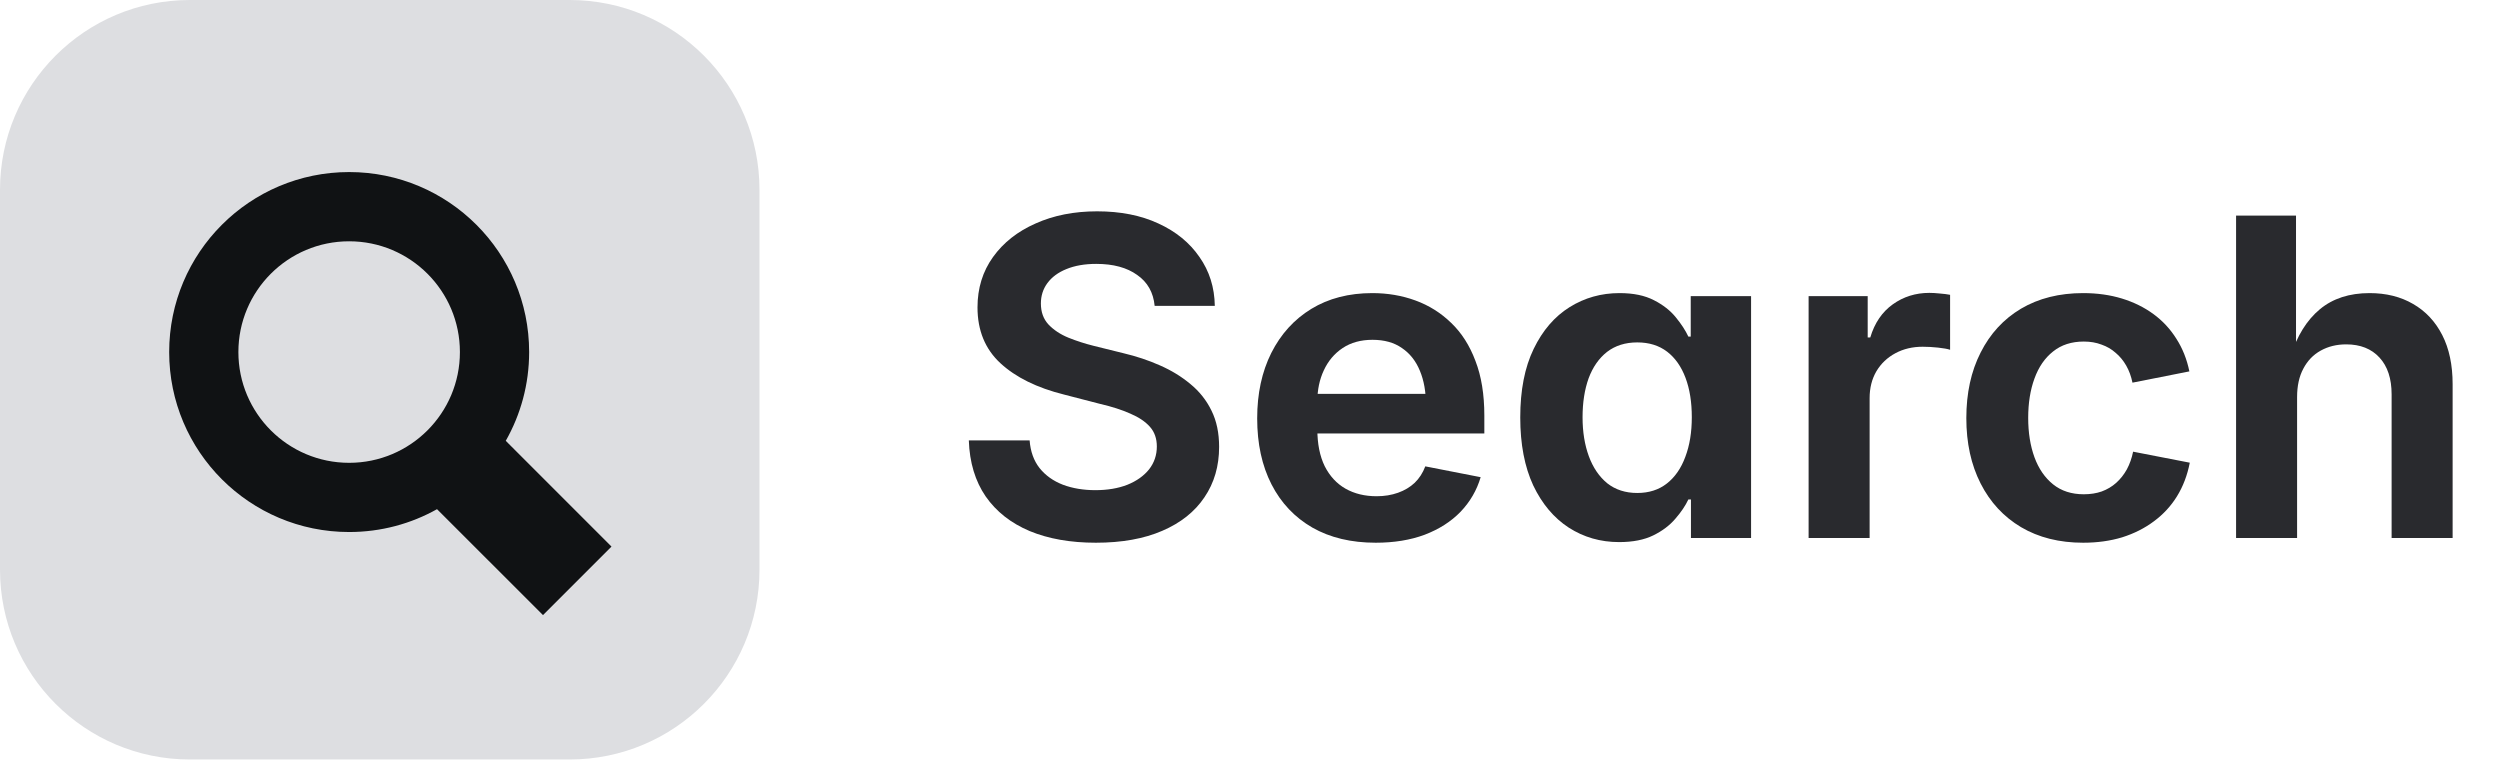
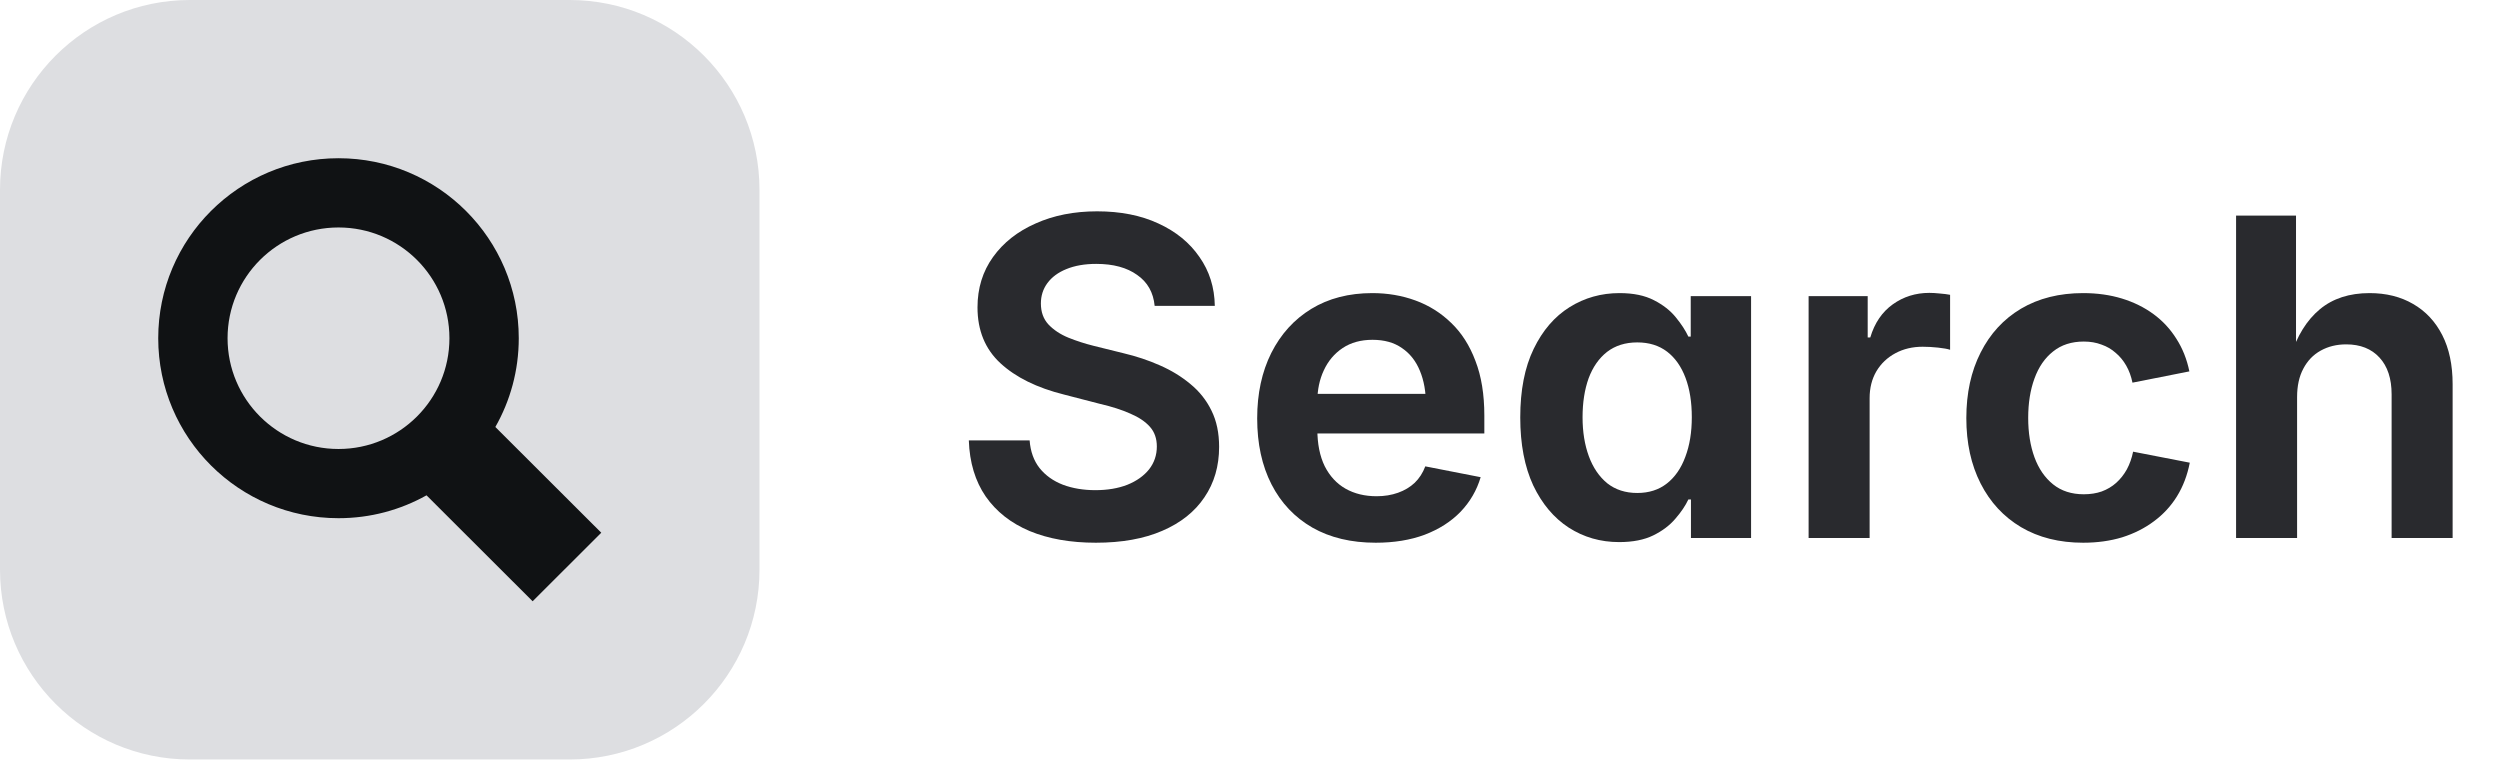
<svg xmlns="http://www.w3.org/2000/svg" width="79" height="24" viewBox="0 0 79 24" fill="none">
  <path d="M0 6C0 2.686 2.686 0 6 0H18C21.314 0 24 2.686 24 6V18C24 21.314 21.314 24 18 24H6C2.686 24 0 21.314 0 18V6Z" fill="#DDDEE1" />
-   <path fill-rule="evenodd" clip-rule="evenodd" d="M5.346 11.125C5.346 14.266 7.892 16.812 11.033 16.812C12.042 16.812 12.989 16.55 13.81 16.09L17.158 19.437L19.323 17.272L15.982 13.93C16.452 13.102 16.721 12.145 16.721 11.125C16.721 7.984 14.174 5.437 11.033 5.437C7.892 5.437 5.346 7.984 5.346 11.125ZM7.533 11.125C7.533 13.058 9.1 14.625 11.033 14.625C12.966 14.625 14.533 13.058 14.533 11.125C14.533 9.192 12.966 7.625 11.033 7.625C9.1 7.625 7.533 9.192 7.533 11.125Z" fill="#101214" />
+   <path fill-rule="evenodd" clip-rule="evenodd" d="M5 10.688C5 13.829 7.55 16.375 10.697 16.375C11.707 16.375 12.655 16.113 13.478 15.652L16.831 19L19 16.834L15.653 13.493C16.124 12.665 16.393 11.708 16.393 10.688C16.393 7.546 13.843 5 10.697 5C7.55 5 5 7.546 5 10.688ZM7.191 10.688C7.191 12.62 8.761 14.188 10.697 14.188C12.633 14.188 14.202 12.62 14.202 10.688C14.202 8.755 12.633 7.188 10.697 7.188C8.761 7.188 7.191 8.755 7.191 10.688Z" fill="#101214" />
  <path d="M72.588 12.55V17H70.66V6.814H72.554V11.258H72.383C72.588 10.611 72.895 10.116 73.306 9.774C73.716 9.433 74.24 9.262 74.878 9.262C75.402 9.262 75.86 9.376 76.252 9.604C76.648 9.831 76.956 10.159 77.175 10.588C77.394 11.016 77.503 11.534 77.503 12.14V17H75.575V12.461C75.575 11.964 75.448 11.577 75.192 11.299C74.937 11.021 74.586 10.882 74.14 10.882C73.839 10.882 73.57 10.948 73.333 11.08C73.101 11.208 72.918 11.397 72.786 11.648C72.654 11.894 72.588 12.194 72.588 12.55Z" fill="#292A2E" />
  <path d="M65.827 17.15C65.075 17.15 64.421 16.986 63.865 16.658C63.314 16.33 62.888 15.87 62.587 15.277C62.286 14.685 62.136 13.997 62.136 13.213C62.136 12.425 62.286 11.734 62.587 11.142C62.888 10.545 63.314 10.082 63.865 9.754C64.421 9.426 65.075 9.262 65.827 9.262C66.269 9.262 66.677 9.319 67.051 9.433C67.424 9.547 67.757 9.711 68.049 9.925C68.341 10.139 68.582 10.399 68.773 10.704C68.969 11.009 69.106 11.354 69.184 11.736L67.386 12.092C67.345 11.891 67.279 11.711 67.188 11.552C67.096 11.392 66.985 11.258 66.853 11.148C66.725 11.034 66.577 10.948 66.408 10.889C66.24 10.825 66.053 10.793 65.848 10.793C65.46 10.793 65.137 10.898 64.877 11.107C64.617 11.312 64.421 11.597 64.289 11.962C64.157 12.322 64.091 12.737 64.091 13.206C64.091 13.671 64.157 14.086 64.289 14.45C64.421 14.81 64.617 15.095 64.877 15.305C65.137 15.514 65.46 15.619 65.848 15.619C66.057 15.619 66.246 15.589 66.415 15.53C66.588 15.466 66.741 15.375 66.873 15.257C67.005 15.138 67.117 14.997 67.208 14.833C67.299 14.664 67.365 14.477 67.406 14.273L69.197 14.621C69.12 15.018 68.985 15.371 68.794 15.681C68.603 15.991 68.359 16.255 68.062 16.474C67.771 16.692 67.436 16.861 67.058 16.98C66.684 17.093 66.274 17.15 65.827 17.15Z" fill="#292A2E" />
  <path d="M57.152 17V9.357H59.019V10.663H59.101C59.237 10.207 59.474 9.859 59.812 9.617C60.149 9.376 60.534 9.255 60.967 9.255C61.067 9.255 61.179 9.262 61.302 9.275C61.425 9.285 61.532 9.298 61.623 9.316V11.053C61.541 11.025 61.413 11.003 61.24 10.984C61.072 10.966 60.91 10.957 60.755 10.957C60.436 10.957 60.149 11.025 59.894 11.162C59.638 11.299 59.438 11.49 59.292 11.736C59.151 11.978 59.08 12.26 59.08 12.584V17H57.152Z" fill="#292A2E" />
  <path d="M51.164 17.13C50.576 17.13 50.045 16.977 49.571 16.672C49.102 16.366 48.728 15.922 48.45 15.339C48.177 14.751 48.04 14.036 48.04 13.192C48.04 12.331 48.181 11.609 48.464 11.025C48.746 10.442 49.125 10.002 49.599 9.706C50.073 9.41 50.599 9.262 51.178 9.262C51.615 9.262 51.977 9.337 52.265 9.487C52.552 9.633 52.782 9.813 52.955 10.027C53.128 10.237 53.26 10.44 53.352 10.636H53.427V9.357H55.334V17H53.434V15.783H53.352C53.26 15.979 53.124 16.182 52.941 16.392C52.764 16.601 52.531 16.777 52.244 16.918C51.957 17.059 51.597 17.13 51.164 17.13ZM51.738 15.578C52.107 15.578 52.42 15.478 52.675 15.277C52.93 15.077 53.124 14.796 53.256 14.437C53.393 14.076 53.461 13.659 53.461 13.185C53.461 12.707 53.395 12.292 53.263 11.941C53.13 11.586 52.937 11.31 52.682 11.114C52.426 10.918 52.112 10.82 51.738 10.82C51.36 10.82 51.041 10.921 50.781 11.121C50.526 11.322 50.332 11.6 50.2 11.955C50.073 12.31 50.009 12.721 50.009 13.185C50.009 13.646 50.075 14.056 50.207 14.416C50.339 14.776 50.533 15.061 50.788 15.271C51.048 15.476 51.365 15.578 51.738 15.578Z" fill="#292A2E" />
  <path d="M43.474 17.15C42.699 17.15 42.031 16.991 41.471 16.672C40.91 16.348 40.48 15.893 40.179 15.305C39.878 14.717 39.727 14.022 39.727 13.22C39.727 12.436 39.876 11.748 40.172 11.155C40.473 10.558 40.894 10.093 41.437 9.761C41.983 9.428 42.626 9.262 43.364 9.262C43.847 9.262 44.301 9.339 44.725 9.494C45.153 9.649 45.531 9.886 45.859 10.205C46.188 10.52 46.443 10.921 46.625 11.408C46.812 11.891 46.905 12.466 46.905 13.131V13.698H40.568V12.447H45.962L45.06 12.796C45.06 12.381 44.996 12.021 44.868 11.716C44.741 11.406 44.551 11.167 44.301 10.998C44.055 10.825 43.745 10.738 43.371 10.738C43.002 10.738 42.688 10.825 42.428 10.998C42.168 11.171 41.97 11.406 41.833 11.702C41.696 11.994 41.628 12.322 41.628 12.687V13.562C41.628 14.022 41.705 14.412 41.86 14.73C42.02 15.045 42.239 15.282 42.517 15.441C42.799 15.601 43.127 15.681 43.501 15.681C43.747 15.681 43.973 15.644 44.178 15.571C44.383 15.498 44.558 15.394 44.704 15.257C44.85 15.116 44.962 14.942 45.039 14.737L46.789 15.079C46.666 15.494 46.454 15.858 46.153 16.173C45.852 16.483 45.474 16.724 45.019 16.898C44.567 17.066 44.052 17.15 43.474 17.15Z" fill="#292A2E" />
  <path d="M34.628 17.15C33.826 17.15 33.129 17.027 32.536 16.781C31.944 16.531 31.481 16.166 31.148 15.688C30.816 15.204 30.638 14.614 30.615 13.917H32.536C32.563 14.268 32.668 14.56 32.851 14.792C33.037 15.024 33.283 15.2 33.589 15.318C33.894 15.432 34.236 15.489 34.614 15.489C34.997 15.489 35.334 15.432 35.626 15.318C35.918 15.2 36.145 15.038 36.31 14.833C36.474 14.623 36.556 14.382 36.556 14.108C36.556 13.858 36.483 13.65 36.337 13.486C36.191 13.322 35.984 13.183 35.715 13.069C35.45 12.951 35.132 12.848 34.758 12.762L33.623 12.468C32.766 12.254 32.096 11.923 31.613 11.477C31.13 11.03 30.889 10.442 30.889 9.713C30.889 9.107 31.053 8.576 31.381 8.12C31.709 7.664 32.158 7.311 32.727 7.061C33.297 6.805 33.944 6.678 34.669 6.678C35.407 6.678 36.052 6.805 36.603 7.061C37.16 7.316 37.592 7.669 37.902 8.12C38.217 8.567 38.379 9.082 38.388 9.665H36.487C36.446 9.241 36.262 8.915 35.934 8.688C35.61 8.455 35.179 8.339 34.642 8.339C34.277 8.339 33.963 8.394 33.698 8.503C33.438 8.608 33.238 8.756 33.097 8.947C32.96 9.134 32.892 9.348 32.892 9.59C32.892 9.859 32.971 10.08 33.131 10.253C33.295 10.426 33.505 10.565 33.76 10.67C34.02 10.775 34.288 10.861 34.566 10.93L35.503 11.162C35.908 11.258 36.291 11.385 36.651 11.545C37.016 11.704 37.34 11.903 37.622 12.14C37.905 12.372 38.126 12.652 38.285 12.98C38.445 13.304 38.524 13.685 38.524 14.122C38.524 14.728 38.37 15.259 38.06 15.715C37.754 16.171 37.31 16.524 36.727 16.774C36.148 17.025 35.448 17.15 34.628 17.15Z" fill="#292A2E" />
</svg>
